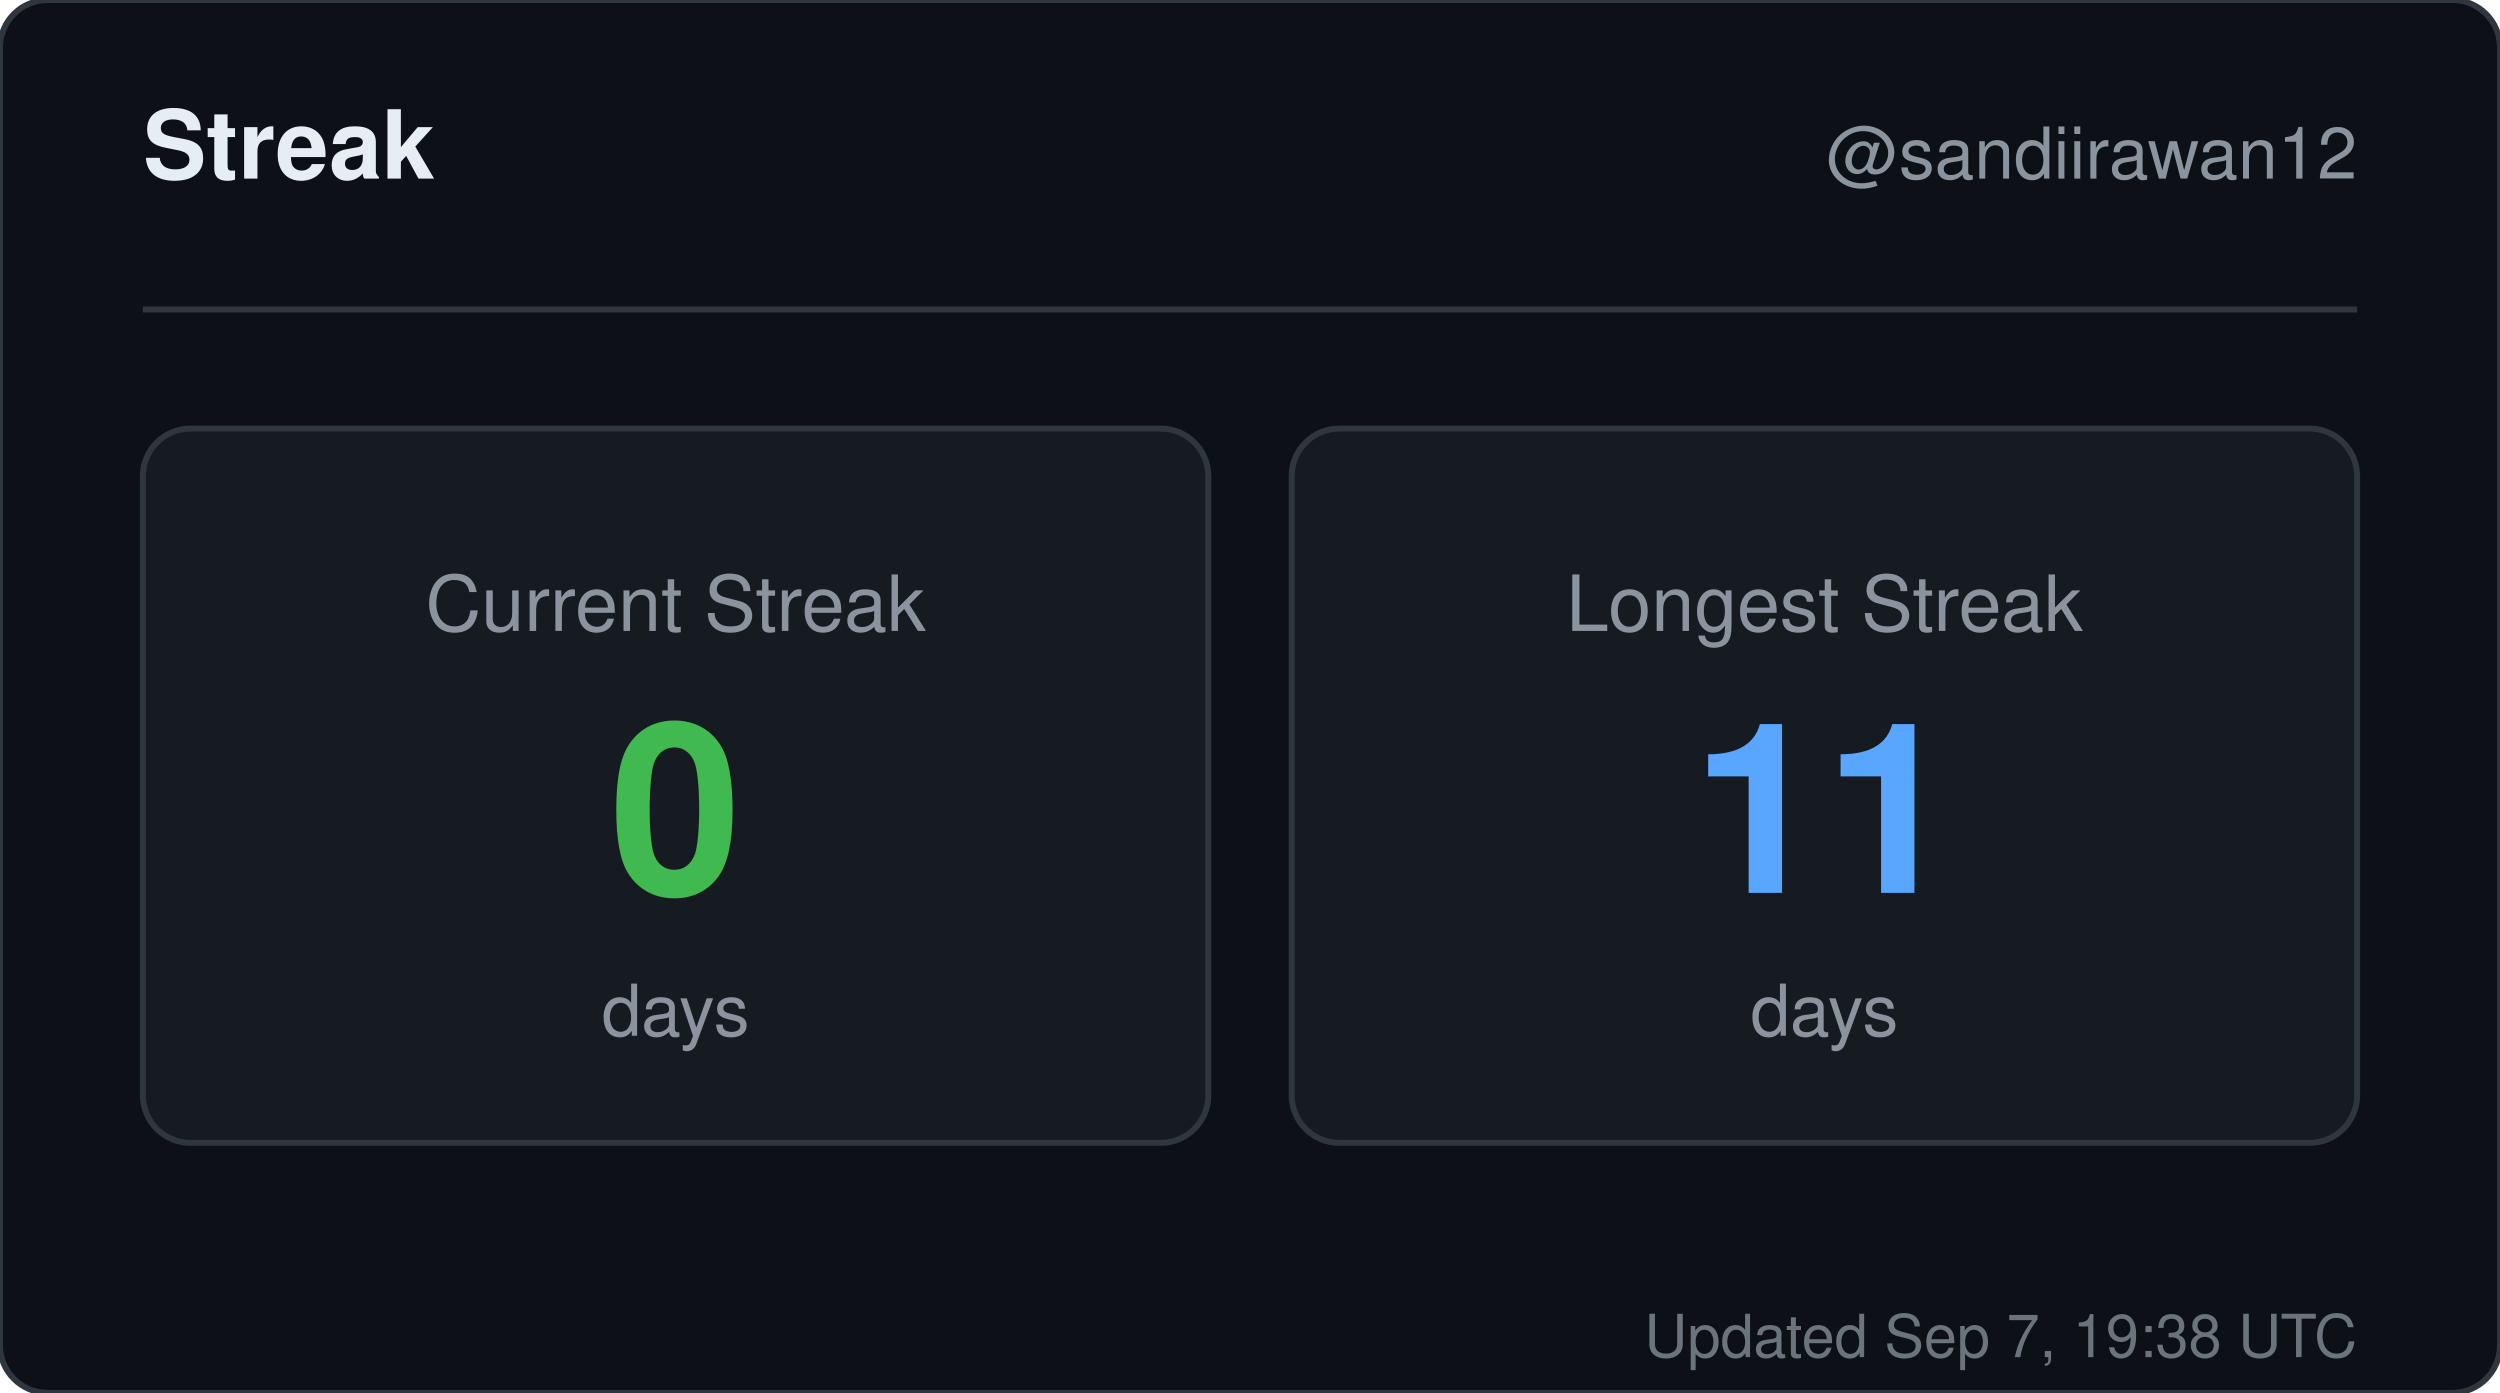
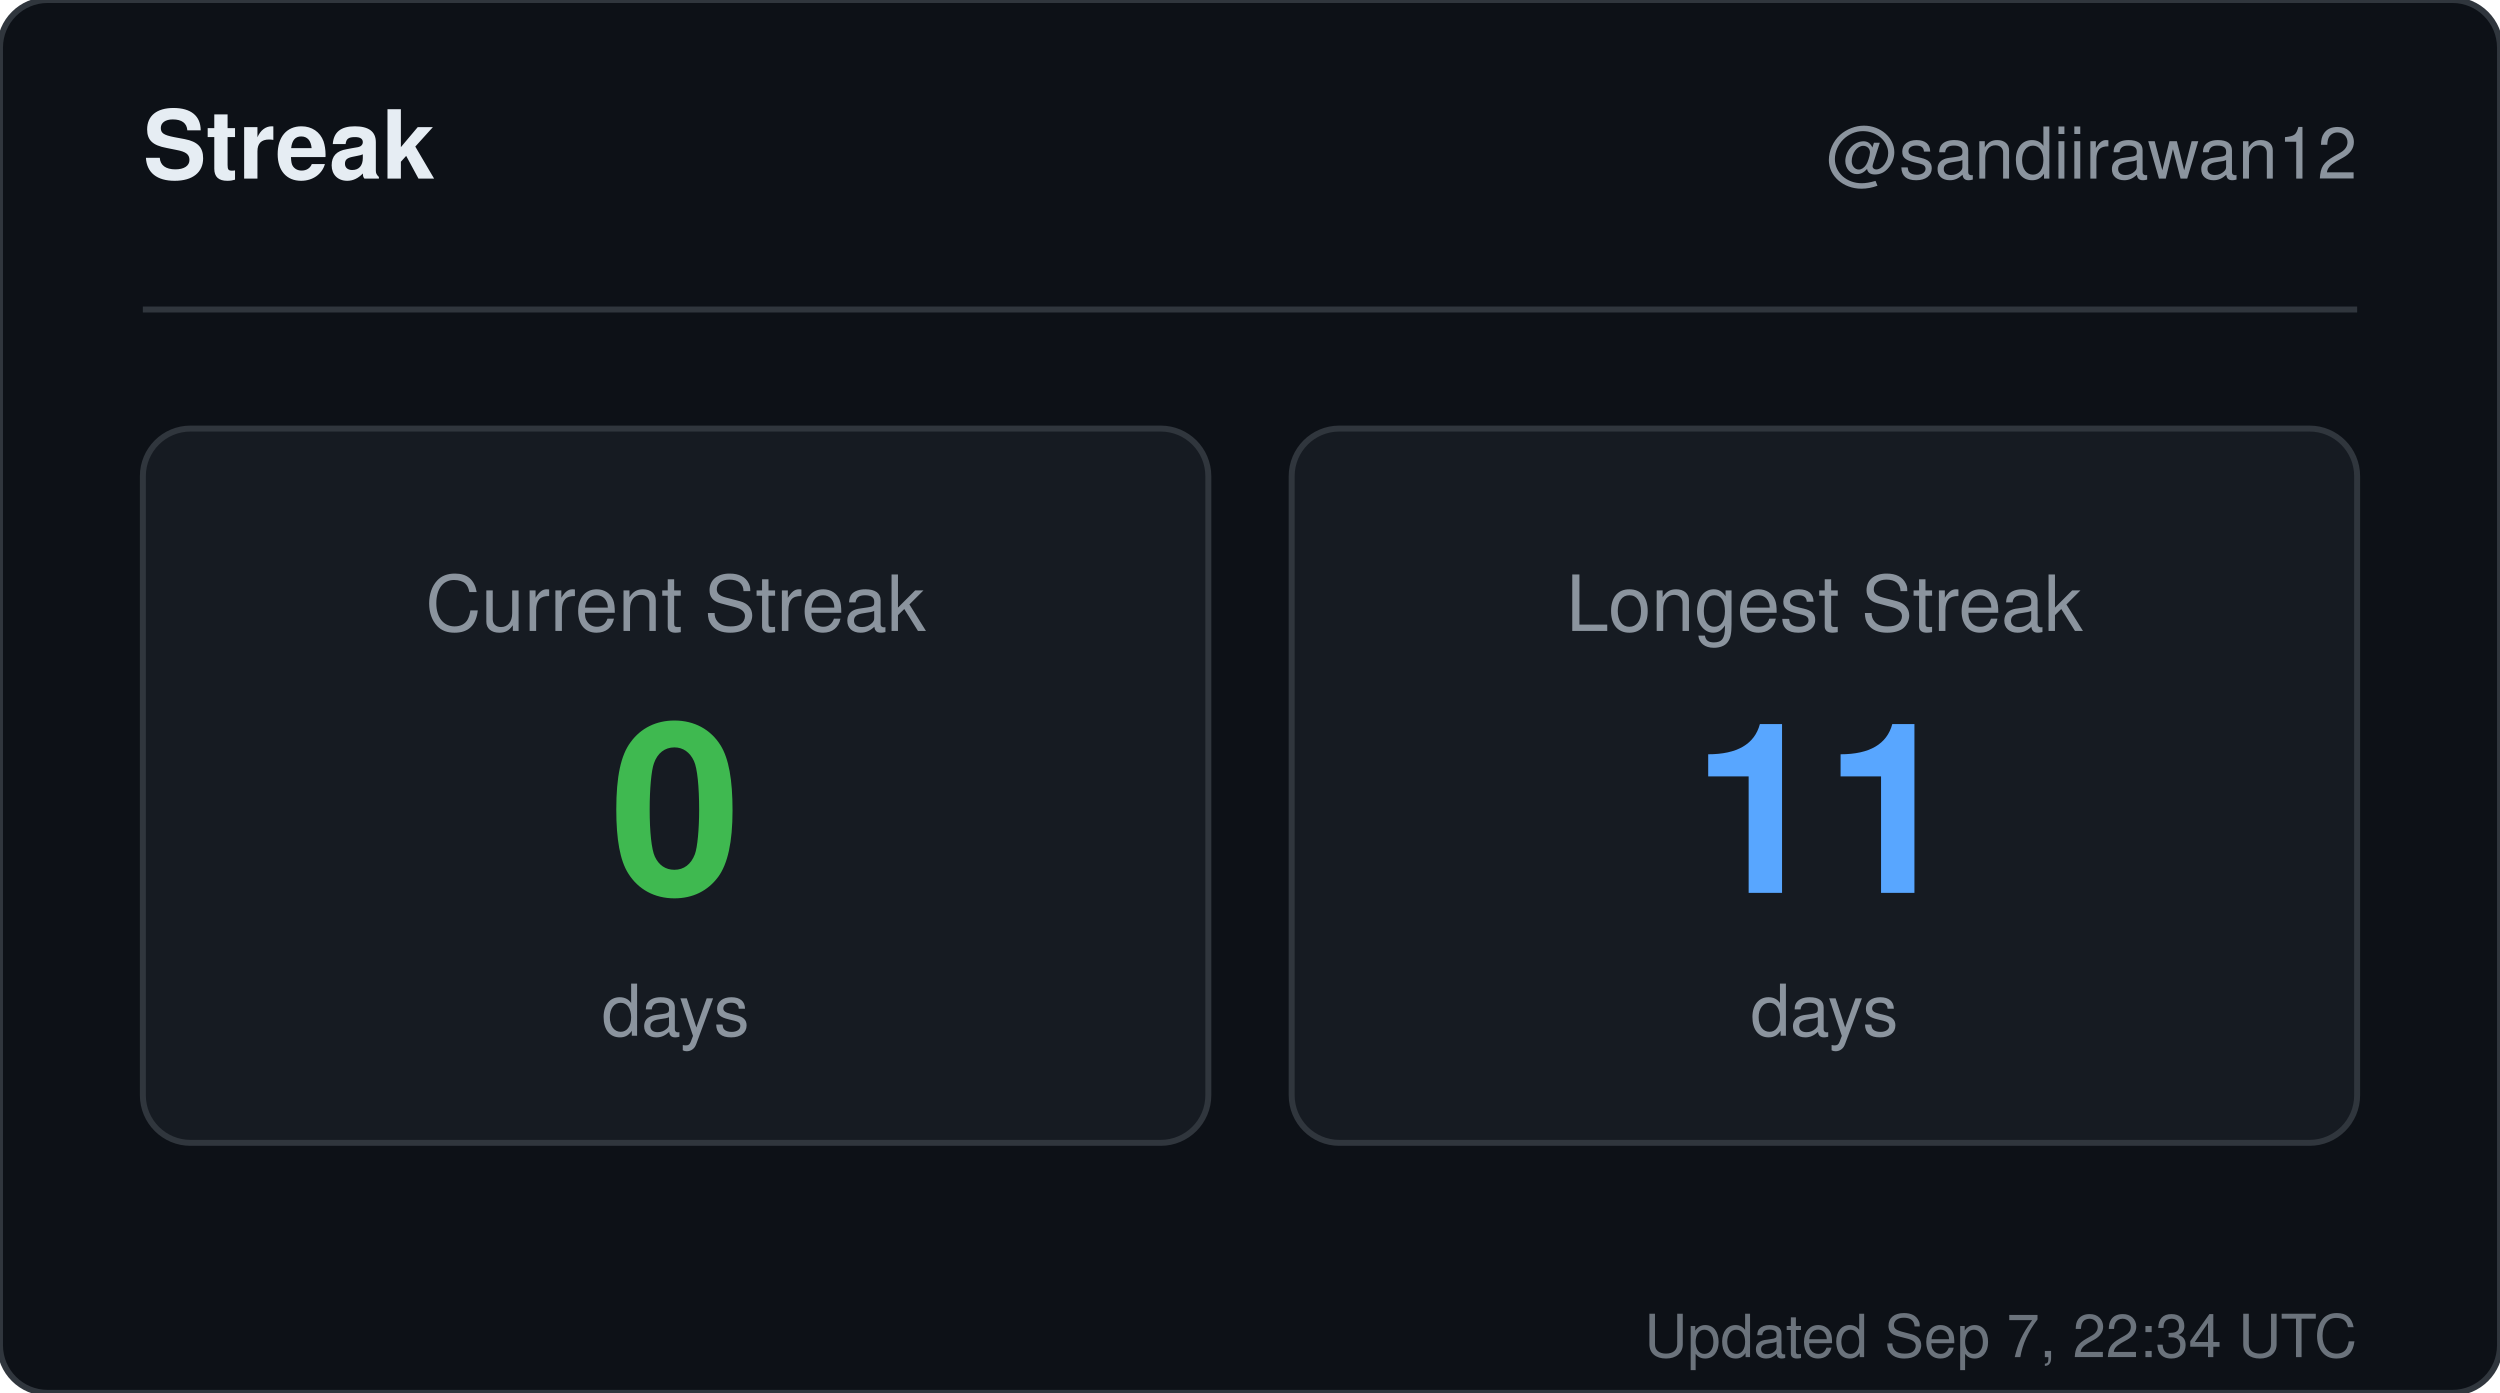
<svg xmlns="http://www.w3.org/2000/svg" width="420" height="234" viewBox="0 0 420 234" role="img" aria-label="Streak for sandiirawan12">
  <rect width="420" height="234" rx="8" fill="#0d1117" stroke="#30363d" />
  <g font-family="-apple-system, BlinkMacSystemFont, Segoe UI, Helvetica, Arial, sans-serif">
    <text x="24" y="30" fill="#e6edf3" font-size="16" font-weight="700">Streak</text>
    <text x="396" y="30" fill="#8b949e" font-size="12" text-anchor="end">@sandiirawan12</text>
    <line x1="24" y1="52" x2="396" y2="52" stroke="#30363d" />
    <rect x="24" y="72" width="179" height="120" rx="8" fill="#161b22" stroke="#30363d" />
    <text x="113.5" y="106" fill="#8b949e" font-size="13" text-anchor="middle">Current Streak</text>
    <text x="113.5" y="150" fill="#3fb950" font-size="40" font-weight="700" text-anchor="middle">0</text>
    <text x="113.5" y="174" fill="#8b949e" font-size="12" text-anchor="middle">days</text>
    <rect x="217" y="72" width="179" height="120" rx="8" fill="#161b22" stroke="#30363d" />
    <text x="306.5" y="106" fill="#8b949e" font-size="13" text-anchor="middle">Longest Streak</text>
    <text x="306.5" y="150" fill="#58a6ff" font-size="40" font-weight="700" text-anchor="middle">11</text>
    <text x="306.5" y="174" fill="#8b949e" font-size="12" text-anchor="middle">days</text>
-     <text x="396" y="228" fill="#8b949e" font-size="10" text-anchor="end" opacity="0.75">Updated Sep 7, 19:38 UTC</text>
+     <text x="396" y="228" fill="#8b949e" font-size="10" text-anchor="end" opacity="0.75">Updated Sep 7, 22:34 UTC</text>
  </g>
</svg>
